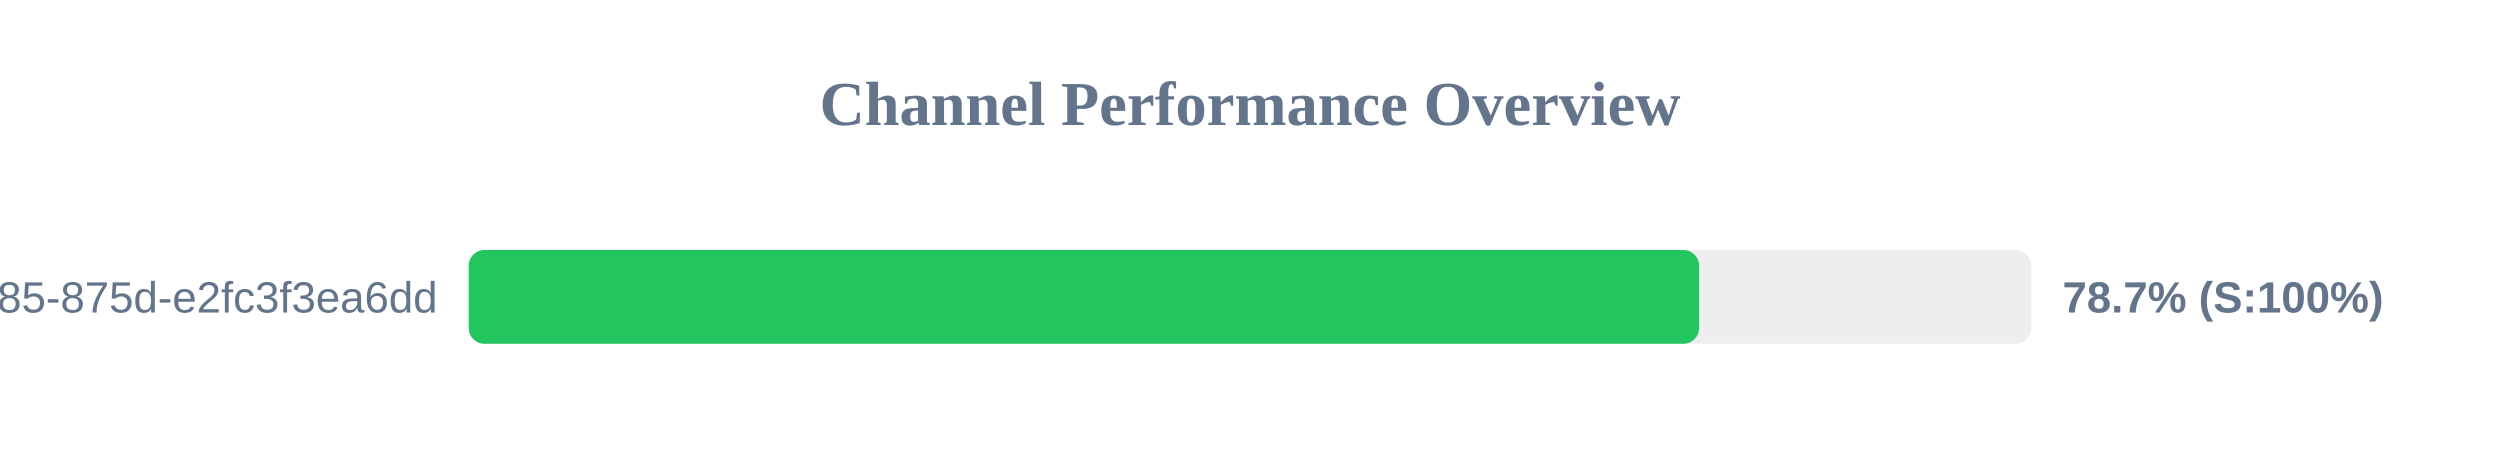
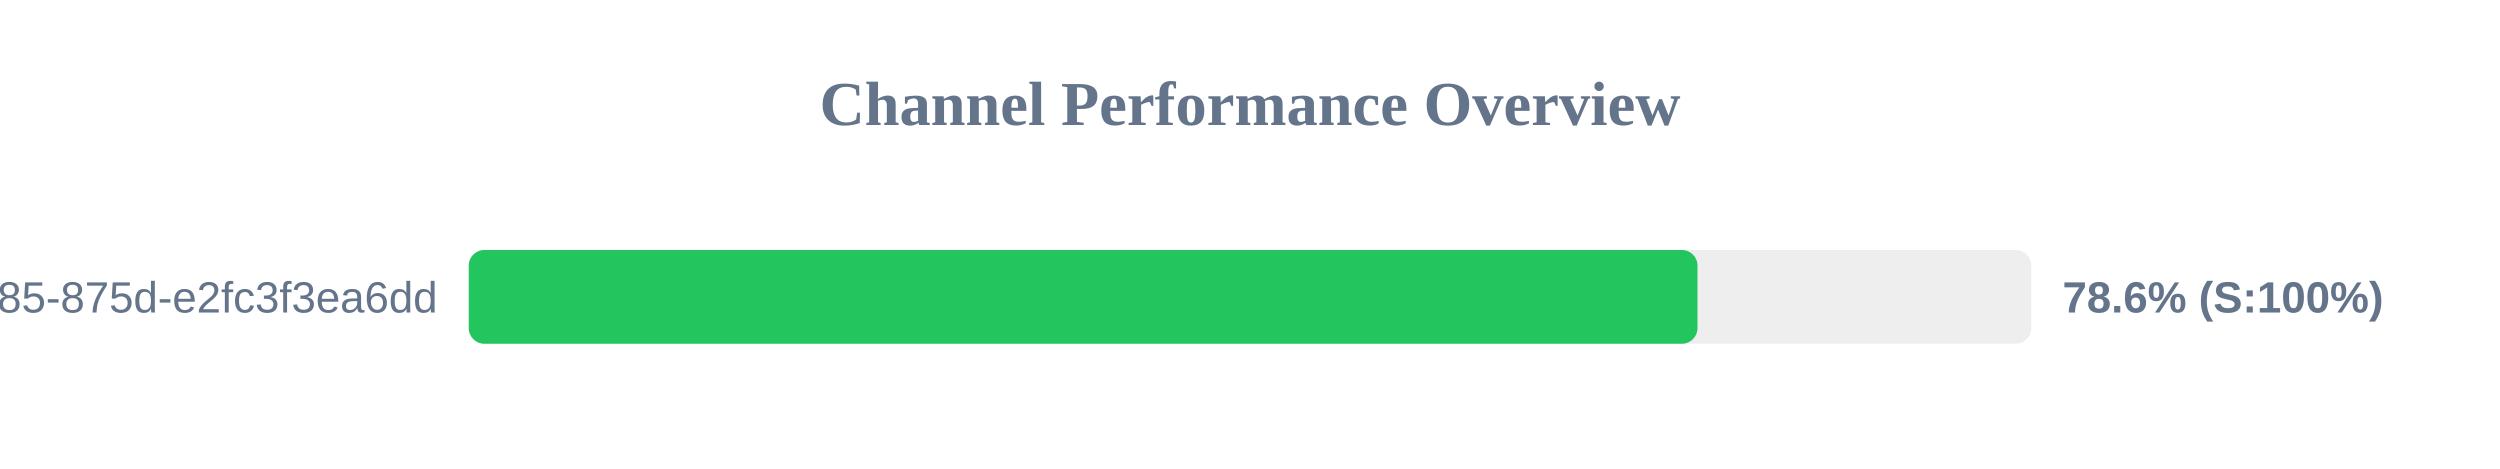
<svg xmlns="http://www.w3.org/2000/svg" width="800" height="150" version="1.1">
  <style>
        .row { font: 14px Arial; fill: #64748b; }
        .score { font: bold 14px Arial; fill: #64748b; }
    </style>
  <text x="400" y="40" text-anchor="middle" font-size="20px" font-weight="bold" fill="#64748b">Channel Performance Overview</text>
  <rect x="150" y="80" width="500" height="30" fill="#eee" rx="5" />
-   <rect x="150" y="80" width="393.7" height="30" fill="#22c55e" rx="5" />
+   <rect x="150" y="80" width="393.2" height="30" fill="#22c55e" rx="5" />
  <text x="140" y="100" text-anchor="end" class="row">?uuid=1045aedf-053c-4585-875d-e2fc3f3ea6dd</text>
-   <text x="660" y="100" text-anchor="start" class="score">78.7% (S:100%)</text>
+   <text x="660" y="100" text-anchor="start" class="score">78.6% (S:100%)</text>
</svg>
